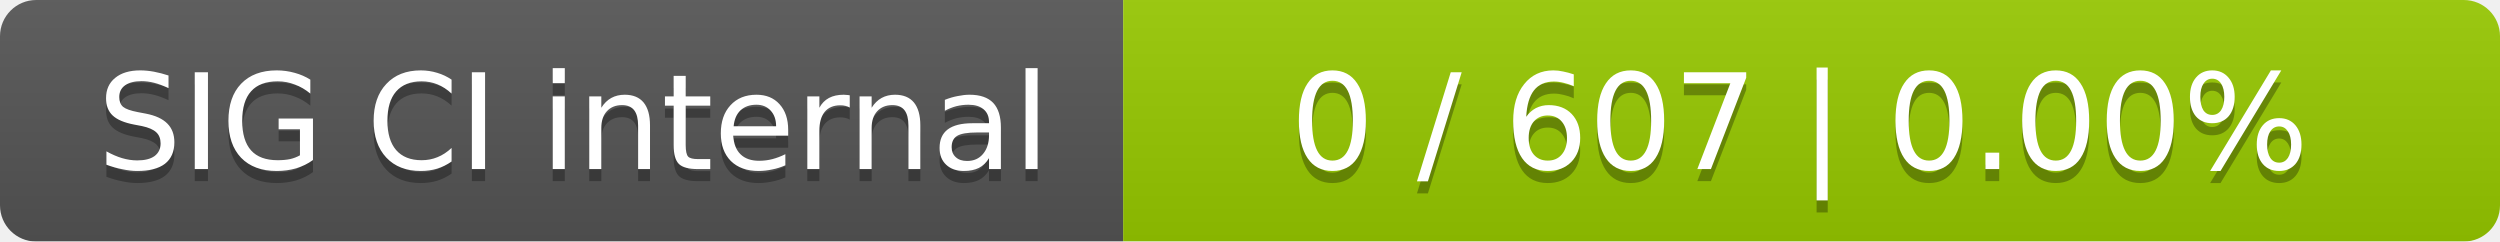
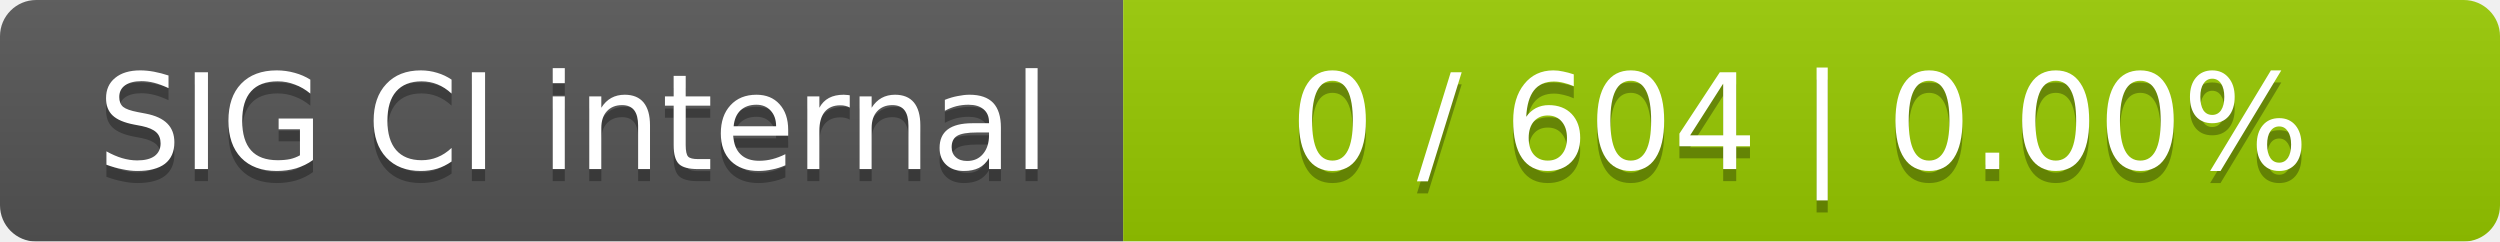
<svg xmlns="http://www.w3.org/2000/svg" width="207" height="20">
  <linearGradient id="smooth" x2="0" y2="100%">
    <stop offset="0" stop-color="#bbb" stop-opacity=".1" />
    <stop offset="1" stop-opacity=".1" />
  </linearGradient>
  <mask id="round">
    <rect width="207" height="20" rx="3" fill="#fff" />
  </mask>
  <g mask="url(#round)">
    <rect width="93" height="20" fill="#555" />
    <rect x="93" width="114" height="20" fill="#97ca00" />
    <rect width="207" height="20" fill="url(#smooth)" />
  </g>
  <g fill="#fff" text-anchor="middle" font-family="DejaVu Sans,Verdana,Geneva,sans-serif" font-size="11">
    <text x="47.5" y="15" fill="#010101" fill-opacity=".3">SIG CI internal</text>
    <text x="47.5" y="14">SIG CI internal</text>
-     <text x="149" y="15" fill="#010101" fill-opacity=".3">0 / 607    |    0.00%</text>
-     <text x="149" y="14">0 / 607    |    0.00%</text>
+     <text x="149" y="15" fill="#010101" fill-opacity=".3">0 / 604    |    0.00%</text>
+     <text x="149" y="14">0 / 604    |    0.00%</text>
  </g>
</svg>
